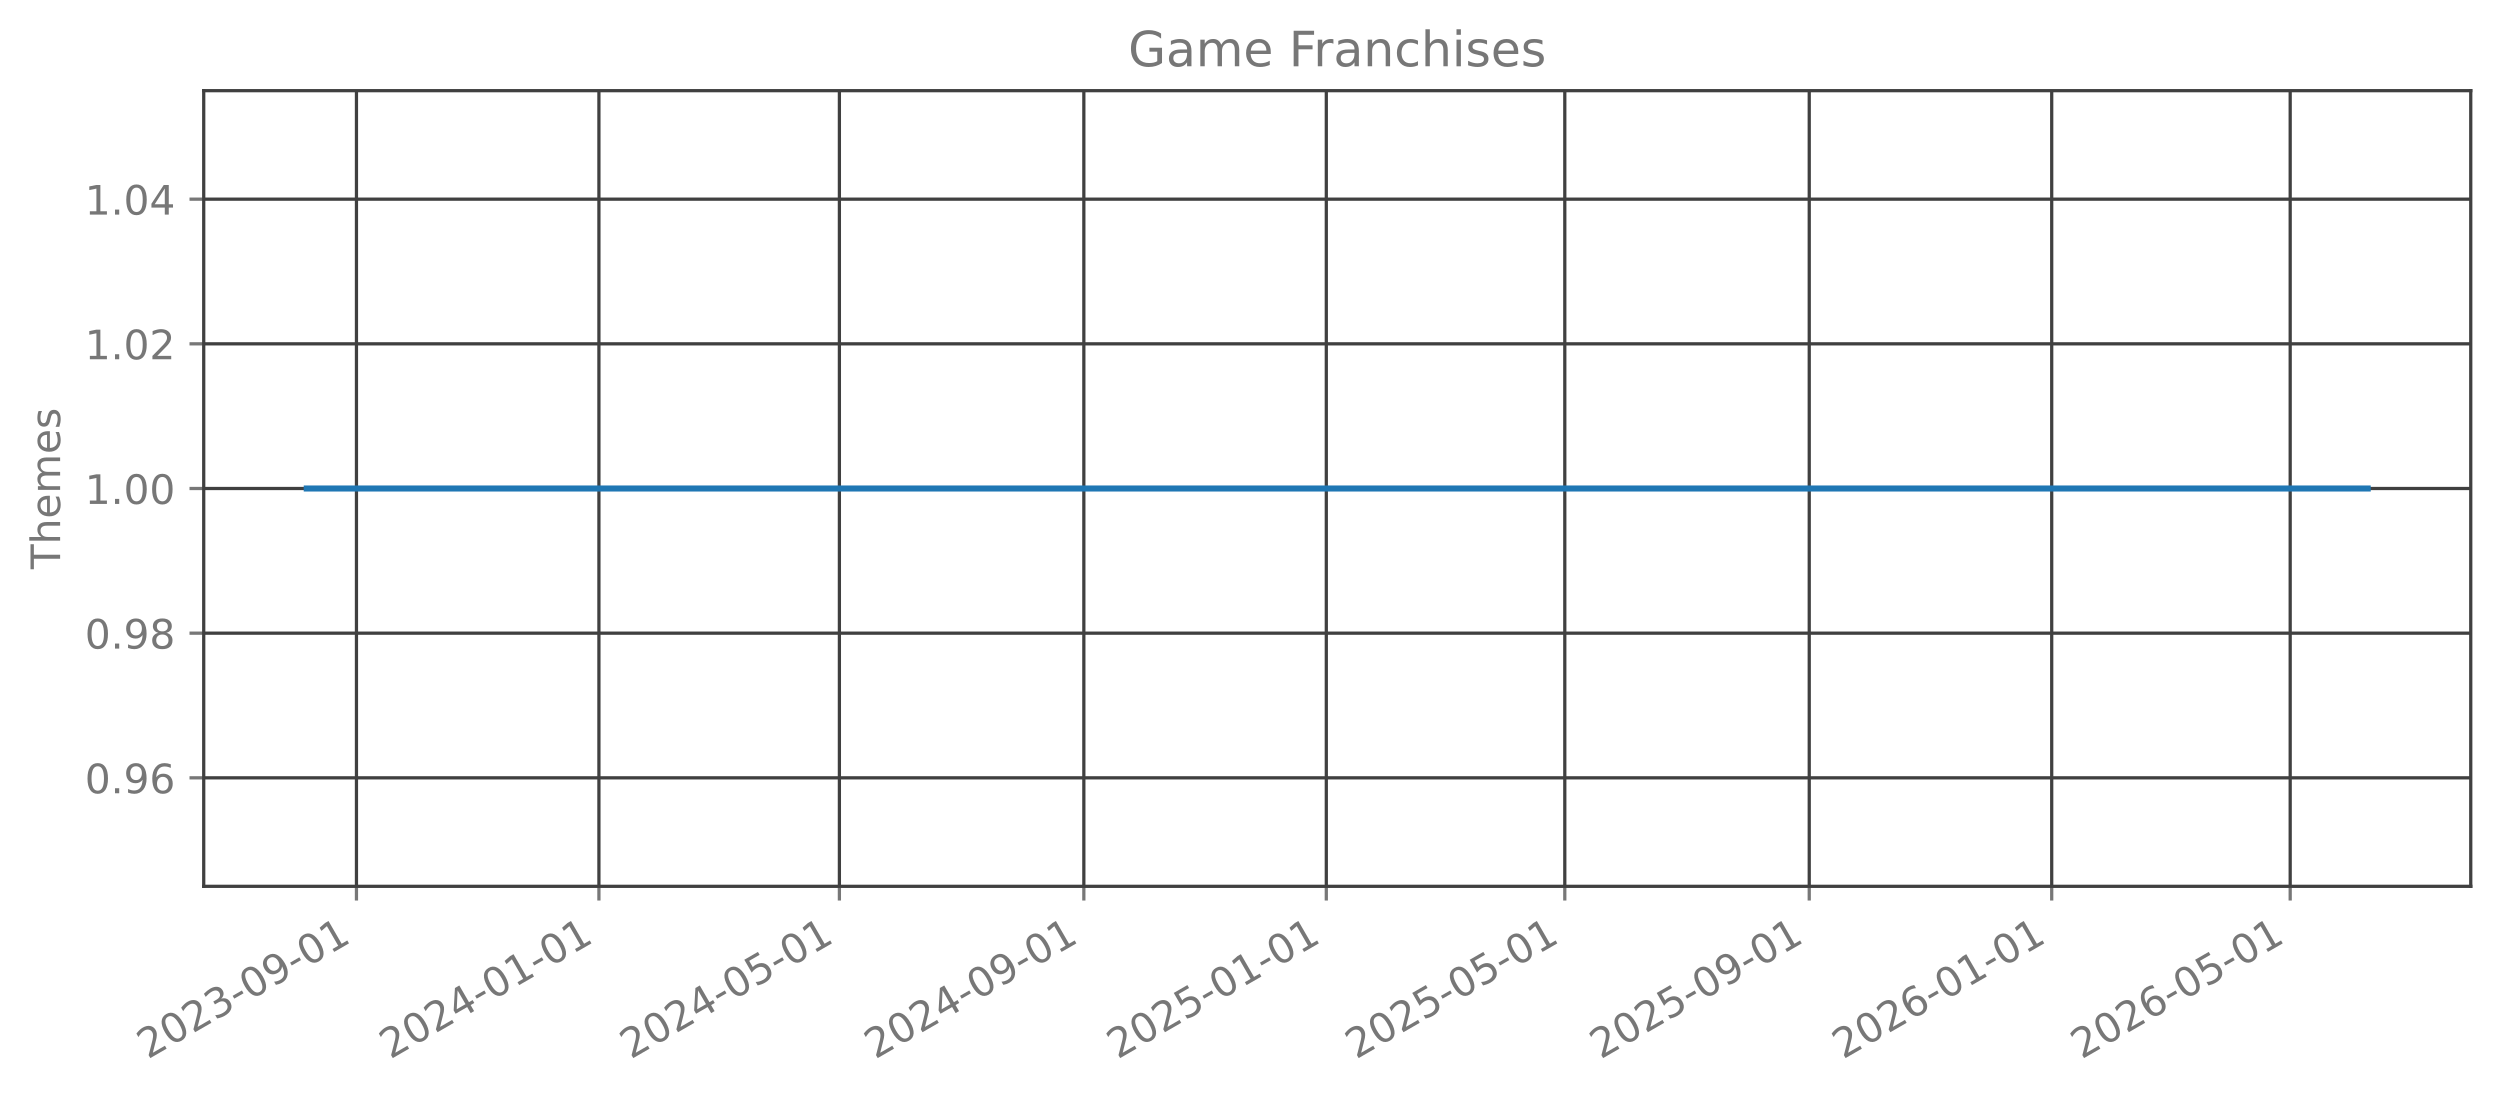
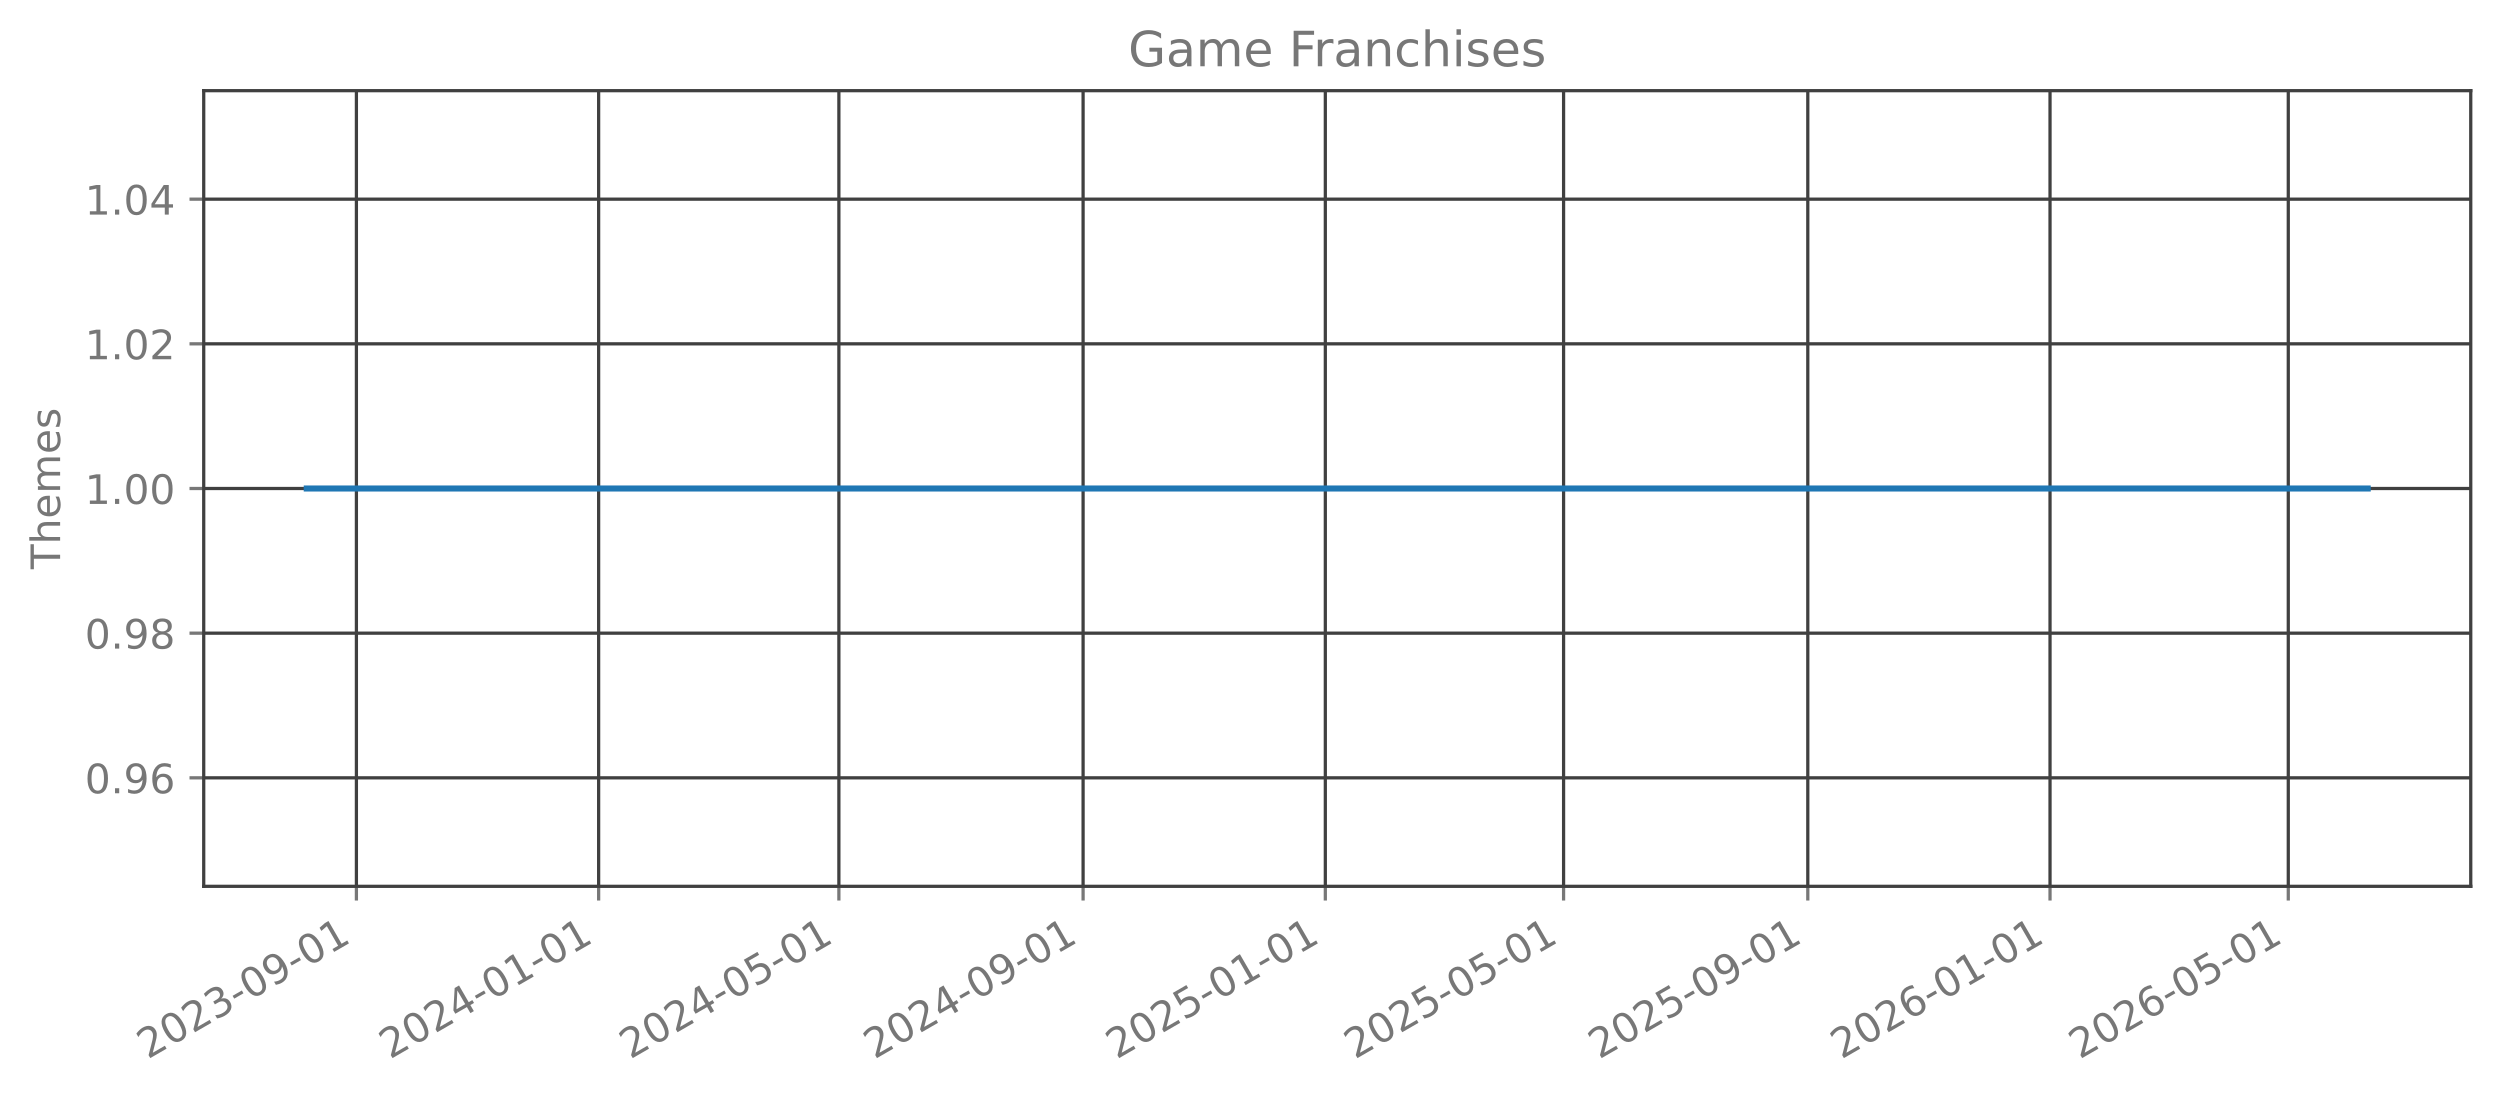
<svg xmlns="http://www.w3.org/2000/svg" xmlns:xlink="http://www.w3.org/1999/xlink" width="615.344pt" height="269.797pt" viewBox="0 0 615.344 269.797" version="1.1">
  <defs>
    <style type="text/css">*{stroke-linejoin: round; stroke-linecap: butt}</style>
  </defs>
  <g id="figure_1">
    <g id="patch_1">
      <path d="M 0 269.797  L 615.344 269.797  L 615.344 0  L 0 0  L 0 269.797  z " style="fill: none; opacity: 0" />
    </g>
    <g id="axes_1">
      <g id="patch_2">
        <path d="M 50.144 218.158  L 608.144 218.158  L 608.144 22.318  L 50.144 22.318  L 50.144 218.158  z " style="fill: none; opacity: 0" />
      </g>
      <g id="matplotlib.axis_1">
        <g id="xtick_1">
          <g id="line2d_1">
-             <path d="M 87.737 218.158  L 87.737 22.318  " clip-path="url(#p81f067500b)" style="fill: none; stroke: #404040; stroke-width: 0.8; stroke-linecap: square" />
+             <path d="M 87.725 218.158  L 87.725 22.318  " clip-path="url(#p17b4801cdd)" style="fill: none; stroke: #404040; stroke-width: 0.8; stroke-linecap: square" />
          </g>
          <g id="line2d_2">
            <defs>
-               <path id="m1ffdaf8b5f" d="M 0 0  L 0 3.5  " style="stroke: #777777; stroke-width: 0.8" />
+               <path id="ma4de9c8b4d" d="M 0 0  L 0 3.5  " style="stroke: #777777; stroke-width: 0.8" />
            </defs>
            <g>
-               <use xlink:href="#m1ffdaf8b5f" x="87.737" y="218.158" style="fill: #777777; stroke: #777777; stroke-width: 0.8" />
+               <use xlink:href="#ma4de9c8b4d" x="87.725" y="218.158" style="fill: #777777; stroke: #777777; stroke-width: 0.8" />
            </g>
          </g>
          <g id="text_1">
-             <g style="fill: #777777" transform="translate(36.36727 260.7964) rotate(-30) scale(0.1 -0.1)">
+             <g style="fill: #777777" transform="translate(36.35549 260.7964) rotate(-30) scale(0.1 -0.1)">
              <defs>
                <path id="DejaVuSans-32" d="M 1228 531  L 3431 531  L 3431 0  L 469 0  L 469 531  Q 828 903 1448 1529  Q 2069 2156 2228 2338  Q 2531 2678 2651 2914  Q 2772 3150 2772 3378  Q 2772 3750 2511 3984  Q 2250 4219 1831 4219  Q 1534 4219 1204 4116  Q 875 4013 500 3803  L 500 4441  Q 881 4594 1212 4672  Q 1544 4750 1819 4750  Q 2544 4750 2975 4387  Q 3406 4025 3406 3419  Q 3406 3131 3298 2873  Q 3191 2616 2906 2266  Q 2828 2175 2409 1742  Q 1991 1309 1228 531  z " transform="scale(0.015625)" />
                <path id="DejaVuSans-30" d="M 2034 4250  Q 1547 4250 1301 3770  Q 1056 3291 1056 2328  Q 1056 1369 1301 889  Q 1547 409 2034 409  Q 2525 409 2770 889  Q 3016 1369 3016 2328  Q 3016 3291 2770 3770  Q 2525 4250 2034 4250  z M 2034 4750  Q 2819 4750 3233 4129  Q 3647 3509 3647 2328  Q 3647 1150 3233 529  Q 2819 -91 2034 -91  Q 1250 -91 836 529  Q 422 1150 422 2328  Q 422 3509 836 4129  Q 1250 4750 2034 4750  z " transform="scale(0.015625)" />
                <path id="DejaVuSans-33" d="M 2597 2516  Q 3050 2419 3304 2112  Q 3559 1806 3559 1356  Q 3559 666 3084 287  Q 2609 -91 1734 -91  Q 1441 -91 1130 -33  Q 819 25 488 141  L 488 750  Q 750 597 1062 519  Q 1375 441 1716 441  Q 2309 441 2620 675  Q 2931 909 2931 1356  Q 2931 1769 2642 2001  Q 2353 2234 1838 2234  L 1294 2234  L 1294 2753  L 1863 2753  Q 2328 2753 2575 2939  Q 2822 3125 2822 3475  Q 2822 3834 2567 4026  Q 2313 4219 1838 4219  Q 1578 4219 1281 4162  Q 984 4106 628 3988  L 628 4550  Q 988 4650 1302 4700  Q 1616 4750 1894 4750  Q 2613 4750 3031 4423  Q 3450 4097 3450 3541  Q 3450 3153 3228 2886  Q 3006 2619 2597 2516  z " transform="scale(0.015625)" />
                <path id="DejaVuSans-2d" d="M 313 2009  L 1997 2009  L 1997 1497  L 313 1497  L 313 2009  z " transform="scale(0.015625)" />
                <path id="DejaVuSans-39" d="M 703 97  L 703 672  Q 941 559 1184 500  Q 1428 441 1663 441  Q 2288 441 2617 861  Q 2947 1281 2994 2138  Q 2813 1869 2534 1725  Q 2256 1581 1919 1581  Q 1219 1581 811 2004  Q 403 2428 403 3163  Q 403 3881 828 4315  Q 1253 4750 1959 4750  Q 2769 4750 3195 4129  Q 3622 3509 3622 2328  Q 3622 1225 3098 567  Q 2575 -91 1691 -91  Q 1453 -91 1209 -44  Q 966 3 703 97  z M 1959 2075  Q 2384 2075 2632 2365  Q 2881 2656 2881 3163  Q 2881 3666 2632 3958  Q 2384 4250 1959 4250  Q 1534 4250 1286 3958  Q 1038 3666 1038 3163  Q 1038 2656 1286 2365  Q 1534 2075 1959 2075  z " transform="scale(0.015625)" />
                <path id="DejaVuSans-31" d="M 794 531  L 1825 531  L 1825 4091  L 703 3866  L 703 4441  L 1819 4666  L 2450 4666  L 2450 531  L 3481 531  L 3481 0  L 794 0  L 794 531  z " transform="scale(0.015625)" />
              </defs>
              <use xlink:href="#DejaVuSans-32" />
              <use xlink:href="#DejaVuSans-30" transform="translate(63.62305 0)" />
              <use xlink:href="#DejaVuSans-32" transform="translate(127.2461 0)" />
              <use xlink:href="#DejaVuSans-33" transform="translate(190.8691 0)" />
              <use xlink:href="#DejaVuSans-2d" transform="translate(254.4922 0)" />
              <use xlink:href="#DejaVuSans-30" transform="translate(290.5762 0)" />
              <use xlink:href="#DejaVuSans-39" transform="translate(354.1992 0)" />
              <use xlink:href="#DejaVuSans-2d" transform="translate(417.8223 0)" />
              <use xlink:href="#DejaVuSans-30" transform="translate(453.9062 0)" />
              <use xlink:href="#DejaVuSans-31" transform="translate(517.5293 0)" />
            </g>
          </g>
        </g>
        <g id="xtick_2">
          <g id="line2d_3">
-             <path d="M 147.416 218.158  L 147.416 22.318  " clip-path="url(#p81f067500b)" style="fill: none; stroke: #404040; stroke-width: 0.8; stroke-linecap: square" />
+             <path d="M 147.347 218.158  L 147.347 22.318  " clip-path="url(#p17b4801cdd)" style="fill: none; stroke: #404040; stroke-width: 0.8; stroke-linecap: square" />
          </g>
          <g id="line2d_4">
            <g>
-               <use xlink:href="#m1ffdaf8b5f" x="147.416" y="218.158" style="fill: #777777; stroke: #777777; stroke-width: 0.8" />
+               <use xlink:href="#ma4de9c8b4d" x="147.347" y="218.158" style="fill: #777777; stroke: #777777; stroke-width: 0.8" />
            </g>
          </g>
          <g id="text_2">
-             <g style="fill: #777777" transform="translate(96.04641 260.7964) rotate(-30) scale(0.1 -0.1)">
+             <g style="fill: #777777" transform="translate(95.97714 260.7964) rotate(-30) scale(0.1 -0.1)">
              <defs>
                <path id="DejaVuSans-34" d="M 2419 4116  L 825 1625  L 2419 1625  L 2419 4116  z M 2253 4666  L 3047 4666  L 3047 1625  L 3713 1625  L 3713 1100  L 3047 1100  L 3047 0  L 2419 0  L 2419 1100  L 313 1100  L 313 1709  L 2253 4666  z " transform="scale(0.015625)" />
              </defs>
              <use xlink:href="#DejaVuSans-32" />
              <use xlink:href="#DejaVuSans-30" transform="translate(63.62305 0)" />
              <use xlink:href="#DejaVuSans-32" transform="translate(127.2461 0)" />
              <use xlink:href="#DejaVuSans-34" transform="translate(190.8691 0)" />
              <use xlink:href="#DejaVuSans-2d" transform="translate(254.4922 0)" />
              <use xlink:href="#DejaVuSans-30" transform="translate(290.5762 0)" />
              <use xlink:href="#DejaVuSans-31" transform="translate(354.1992 0)" />
              <use xlink:href="#DejaVuSans-2d" transform="translate(417.8223 0)" />
              <use xlink:href="#DejaVuSans-30" transform="translate(453.9062 0)" />
              <use xlink:href="#DejaVuSans-31" transform="translate(517.5293 0)" />
            </g>
          </g>
        </g>
        <g id="xtick_3">
          <g id="line2d_5">
-             <path d="M 206.606 218.158  L 206.606 22.318  " clip-path="url(#p81f067500b)" style="fill: none; stroke: #404040; stroke-width: 0.8; stroke-linecap: square" />
+             <path d="M 206.48 218.158  L 206.48 22.318  " clip-path="url(#p17b4801cdd)" style="fill: none; stroke: #404040; stroke-width: 0.8; stroke-linecap: square" />
          </g>
          <g id="line2d_6">
            <g>
-               <use xlink:href="#m1ffdaf8b5f" x="206.606" y="218.158" style="fill: #777777; stroke: #777777; stroke-width: 0.8" />
+               <use xlink:href="#ma4de9c8b4d" x="206.48" y="218.158" style="fill: #777777; stroke: #777777; stroke-width: 0.8" />
            </g>
          </g>
          <g id="text_3">
-             <g style="fill: #777777" transform="translate(155.2364 260.7964) rotate(-30) scale(0.1 -0.1)">
+             <g style="fill: #777777" transform="translate(155.1101 260.7964) rotate(-30) scale(0.1 -0.1)">
              <defs>
                <path id="DejaVuSans-35" d="M 691 4666  L 3169 4666  L 3169 4134  L 1269 4134  L 1269 2991  Q 1406 3038 1543 3061  Q 1681 3084 1819 3084  Q 2600 3084 3056 2656  Q 3513 2228 3513 1497  Q 3513 744 3044 326  Q 2575 -91 1722 -91  Q 1428 -91 1123 -41  Q 819 9 494 109  L 494 744  Q 775 591 1075 516  Q 1375 441 1709 441  Q 2250 441 2565 725  Q 2881 1009 2881 1497  Q 2881 1984 2565 2268  Q 2250 2553 1709 2553  Q 1456 2553 1204 2497  Q 953 2441 691 2322  L 691 4666  z " transform="scale(0.015625)" />
              </defs>
              <use xlink:href="#DejaVuSans-32" />
              <use xlink:href="#DejaVuSans-30" transform="translate(63.62305 0)" />
              <use xlink:href="#DejaVuSans-32" transform="translate(127.2461 0)" />
              <use xlink:href="#DejaVuSans-34" transform="translate(190.8691 0)" />
              <use xlink:href="#DejaVuSans-2d" transform="translate(254.4922 0)" />
              <use xlink:href="#DejaVuSans-30" transform="translate(290.5762 0)" />
              <use xlink:href="#DejaVuSans-35" transform="translate(354.1992 0)" />
              <use xlink:href="#DejaVuSans-2d" transform="translate(417.8223 0)" />
              <use xlink:href="#DejaVuSans-30" transform="translate(453.9062 0)" />
              <use xlink:href="#DejaVuSans-31" transform="translate(517.5293 0)" />
            </g>
          </g>
        </g>
        <g id="xtick_4">
          <g id="line2d_7">
-             <path d="M 266.774 218.158  L 266.774 22.318  " clip-path="url(#p81f067500b)" style="fill: none; stroke: #404040; stroke-width: 0.8; stroke-linecap: square" />
+             <path d="M 266.59 218.158  L 266.59 22.318  " clip-path="url(#p17b4801cdd)" style="fill: none; stroke: #404040; stroke-width: 0.8; stroke-linecap: square" />
          </g>
          <g id="line2d_8">
            <g>
-               <use xlink:href="#m1ffdaf8b5f" x="266.774" y="218.158" style="fill: #777777; stroke: #777777; stroke-width: 0.8" />
+               <use xlink:href="#ma4de9c8b4d" x="266.59" y="218.158" style="fill: #777777; stroke: #777777; stroke-width: 0.8" />
            </g>
          </g>
          <g id="text_4">
-             <g style="fill: #777777" transform="translate(215.4047 260.7964) rotate(-30) scale(0.1 -0.1)">
+             <g style="fill: #777777" transform="translate(215.2204 260.7964) rotate(-30) scale(0.1 -0.1)">
              <use xlink:href="#DejaVuSans-32" />
              <use xlink:href="#DejaVuSans-30" transform="translate(63.62305 0)" />
              <use xlink:href="#DejaVuSans-32" transform="translate(127.2461 0)" />
              <use xlink:href="#DejaVuSans-34" transform="translate(190.8691 0)" />
              <use xlink:href="#DejaVuSans-2d" transform="translate(254.4922 0)" />
              <use xlink:href="#DejaVuSans-30" transform="translate(290.5762 0)" />
              <use xlink:href="#DejaVuSans-39" transform="translate(354.1992 0)" />
              <use xlink:href="#DejaVuSans-2d" transform="translate(417.8223 0)" />
              <use xlink:href="#DejaVuSans-30" transform="translate(453.9062 0)" />
              <use xlink:href="#DejaVuSans-31" transform="translate(517.5293 0)" />
            </g>
          </g>
        </g>
        <g id="xtick_5">
          <g id="line2d_9">
-             <path d="M 326.453 218.158  L 326.453 22.318  " clip-path="url(#p81f067500b)" style="fill: none; stroke: #404040; stroke-width: 0.8; stroke-linecap: square" />
+             <path d="M 326.212 218.158  L 326.212 22.318  " clip-path="url(#p17b4801cdd)" style="fill: none; stroke: #404040; stroke-width: 0.8; stroke-linecap: square" />
          </g>
          <g id="line2d_10">
            <g>
-               <use xlink:href="#m1ffdaf8b5f" x="326.453" y="218.158" style="fill: #777777; stroke: #777777; stroke-width: 0.8" />
+               <use xlink:href="#ma4de9c8b4d" x="326.212" y="218.158" style="fill: #777777; stroke: #777777; stroke-width: 0.8" />
            </g>
          </g>
          <g id="text_5">
-             <g style="fill: #777777" transform="translate(275.0838 260.7964) rotate(-30) scale(0.1 -0.1)">
+             <g style="fill: #777777" transform="translate(274.8421 260.7964) rotate(-30) scale(0.1 -0.1)">
              <use xlink:href="#DejaVuSans-32" />
              <use xlink:href="#DejaVuSans-30" transform="translate(63.62305 0)" />
              <use xlink:href="#DejaVuSans-32" transform="translate(127.2461 0)" />
              <use xlink:href="#DejaVuSans-35" transform="translate(190.8691 0)" />
              <use xlink:href="#DejaVuSans-2d" transform="translate(254.4922 0)" />
              <use xlink:href="#DejaVuSans-30" transform="translate(290.5762 0)" />
              <use xlink:href="#DejaVuSans-31" transform="translate(354.1992 0)" />
              <use xlink:href="#DejaVuSans-2d" transform="translate(417.8223 0)" />
              <use xlink:href="#DejaVuSans-30" transform="translate(453.9062 0)" />
              <use xlink:href="#DejaVuSans-31" transform="translate(517.5293 0)" />
            </g>
          </g>
        </g>
        <g id="xtick_6">
          <g id="line2d_11">
-             <path d="M 385.154 218.158  L 385.154 22.318  " clip-path="url(#p81f067500b)" style="fill: none; stroke: #404040; stroke-width: 0.8; stroke-linecap: square" />
+             <path d="M 384.856 218.158  L 384.856 22.318  " clip-path="url(#p17b4801cdd)" style="fill: none; stroke: #404040; stroke-width: 0.8; stroke-linecap: square" />
          </g>
          <g id="line2d_12">
            <g>
-               <use xlink:href="#m1ffdaf8b5f" x="385.154" y="218.158" style="fill: #777777; stroke: #777777; stroke-width: 0.8" />
+               <use xlink:href="#ma4de9c8b4d" x="384.856" y="218.158" style="fill: #777777; stroke: #777777; stroke-width: 0.8" />
            </g>
          </g>
          <g id="text_6">
-             <g style="fill: #777777" transform="translate(333.7846 260.7964) rotate(-30) scale(0.1 -0.1)">
+             <g style="fill: #777777" transform="translate(333.4863 260.7964) rotate(-30) scale(0.1 -0.1)">
              <use xlink:href="#DejaVuSans-32" />
              <use xlink:href="#DejaVuSans-30" transform="translate(63.62305 0)" />
              <use xlink:href="#DejaVuSans-32" transform="translate(127.2461 0)" />
              <use xlink:href="#DejaVuSans-35" transform="translate(190.8691 0)" />
              <use xlink:href="#DejaVuSans-2d" transform="translate(254.4922 0)" />
              <use xlink:href="#DejaVuSans-30" transform="translate(290.5762 0)" />
              <use xlink:href="#DejaVuSans-35" transform="translate(354.1992 0)" />
              <use xlink:href="#DejaVuSans-2d" transform="translate(417.8223 0)" />
              <use xlink:href="#DejaVuSans-30" transform="translate(453.9062 0)" />
              <use xlink:href="#DejaVuSans-31" transform="translate(517.5293 0)" />
            </g>
          </g>
        </g>
        <g id="xtick_7">
          <g id="line2d_13">
-             <path d="M 445.322 218.158  L 445.322 22.318  " clip-path="url(#p81f067500b)" style="fill: none; stroke: #404040; stroke-width: 0.8; stroke-linecap: square" />
+             <path d="M 444.966 218.158  L 444.966 22.318  " clip-path="url(#p17b4801cdd)" style="fill: none; stroke: #404040; stroke-width: 0.8; stroke-linecap: square" />
          </g>
          <g id="line2d_14">
            <g>
-               <use xlink:href="#m1ffdaf8b5f" x="445.322" y="218.158" style="fill: #777777; stroke: #777777; stroke-width: 0.8" />
+               <use xlink:href="#ma4de9c8b4d" x="444.966" y="218.158" style="fill: #777777; stroke: #777777; stroke-width: 0.8" />
            </g>
          </g>
          <g id="text_7">
-             <g style="fill: #777777" transform="translate(393.953 260.7964) rotate(-30) scale(0.1 -0.1)">
+             <g style="fill: #777777" transform="translate(393.5967 260.7964) rotate(-30) scale(0.1 -0.1)">
              <use xlink:href="#DejaVuSans-32" />
              <use xlink:href="#DejaVuSans-30" transform="translate(63.62305 0)" />
              <use xlink:href="#DejaVuSans-32" transform="translate(127.2461 0)" />
              <use xlink:href="#DejaVuSans-35" transform="translate(190.8691 0)" />
              <use xlink:href="#DejaVuSans-2d" transform="translate(254.4922 0)" />
              <use xlink:href="#DejaVuSans-30" transform="translate(290.5762 0)" />
              <use xlink:href="#DejaVuSans-39" transform="translate(354.1992 0)" />
              <use xlink:href="#DejaVuSans-2d" transform="translate(417.8223 0)" />
              <use xlink:href="#DejaVuSans-30" transform="translate(453.9062 0)" />
              <use xlink:href="#DejaVuSans-31" transform="translate(517.5293 0)" />
            </g>
          </g>
        </g>
        <g id="xtick_8">
          <g id="line2d_15">
-             <path d="M 505.002 218.158  L 505.002 22.318  " clip-path="url(#p81f067500b)" style="fill: none; stroke: #404040; stroke-width: 0.8; stroke-linecap: square" />
+             <path d="M 504.588 218.158  L 504.588 22.318  " clip-path="url(#p17b4801cdd)" style="fill: none; stroke: #404040; stroke-width: 0.8; stroke-linecap: square" />
          </g>
          <g id="line2d_16">
            <g>
-               <use xlink:href="#m1ffdaf8b5f" x="505.002" y="218.158" style="fill: #777777; stroke: #777777; stroke-width: 0.8" />
+               <use xlink:href="#ma4de9c8b4d" x="504.588" y="218.158" style="fill: #777777; stroke: #777777; stroke-width: 0.8" />
            </g>
          </g>
          <g id="text_8">
-             <g style="fill: #777777" transform="translate(453.6321 260.7964) rotate(-30) scale(0.1 -0.1)">
+             <g style="fill: #777777" transform="translate(453.2183 260.7964) rotate(-30) scale(0.1 -0.1)">
              <defs>
                <path id="DejaVuSans-36" d="M 2113 2584  Q 1688 2584 1439 2293  Q 1191 2003 1191 1497  Q 1191 994 1439 701  Q 1688 409 2113 409  Q 2538 409 2786 701  Q 3034 994 3034 1497  Q 3034 2003 2786 2293  Q 2538 2584 2113 2584  z M 3366 4563  L 3366 3988  Q 3128 4100 2886 4159  Q 2644 4219 2406 4219  Q 1781 4219 1451 3797  Q 1122 3375 1075 2522  Q 1259 2794 1537 2939  Q 1816 3084 2150 3084  Q 2853 3084 3261 2657  Q 3669 2231 3669 1497  Q 3669 778 3244 343  Q 2819 -91 2113 -91  Q 1303 -91 875 529  Q 447 1150 447 2328  Q 447 3434 972 4092  Q 1497 4750 2381 4750  Q 2619 4750 2861 4703  Q 3103 4656 3366 4563  z " transform="scale(0.015625)" />
              </defs>
              <use xlink:href="#DejaVuSans-32" />
              <use xlink:href="#DejaVuSans-30" transform="translate(63.62305 0)" />
              <use xlink:href="#DejaVuSans-32" transform="translate(127.2461 0)" />
              <use xlink:href="#DejaVuSans-36" transform="translate(190.8691 0)" />
              <use xlink:href="#DejaVuSans-2d" transform="translate(254.4922 0)" />
              <use xlink:href="#DejaVuSans-30" transform="translate(290.5762 0)" />
              <use xlink:href="#DejaVuSans-31" transform="translate(354.1992 0)" />
              <use xlink:href="#DejaVuSans-2d" transform="translate(417.8223 0)" />
              <use xlink:href="#DejaVuSans-30" transform="translate(453.9062 0)" />
              <use xlink:href="#DejaVuSans-31" transform="translate(517.5293 0)" />
            </g>
          </g>
        </g>
        <g id="xtick_9">
          <g id="line2d_17">
-             <path d="M 563.702 218.158  L 563.702 22.318  " clip-path="url(#p81f067500b)" style="fill: none; stroke: #404040; stroke-width: 0.8; stroke-linecap: square" />
+             <path d="M 563.232 218.158  L 563.232 22.318  " clip-path="url(#p17b4801cdd)" style="fill: none; stroke: #404040; stroke-width: 0.8; stroke-linecap: square" />
          </g>
          <g id="line2d_18">
            <g>
-               <use xlink:href="#m1ffdaf8b5f" x="563.702" y="218.158" style="fill: #777777; stroke: #777777; stroke-width: 0.8" />
+               <use xlink:href="#ma4de9c8b4d" x="563.232" y="218.158" style="fill: #777777; stroke: #777777; stroke-width: 0.8" />
            </g>
          </g>
          <g id="text_9">
-             <g style="fill: #777777" transform="translate(512.3329 260.7964) rotate(-30) scale(0.1 -0.1)">
+             <g style="fill: #777777" transform="translate(511.8626 260.7964) rotate(-30) scale(0.1 -0.1)">
              <use xlink:href="#DejaVuSans-32" />
              <use xlink:href="#DejaVuSans-30" transform="translate(63.62305 0)" />
              <use xlink:href="#DejaVuSans-32" transform="translate(127.2461 0)" />
              <use xlink:href="#DejaVuSans-36" transform="translate(190.8691 0)" />
              <use xlink:href="#DejaVuSans-2d" transform="translate(254.4922 0)" />
              <use xlink:href="#DejaVuSans-30" transform="translate(290.5762 0)" />
              <use xlink:href="#DejaVuSans-35" transform="translate(354.1992 0)" />
              <use xlink:href="#DejaVuSans-2d" transform="translate(417.8223 0)" />
              <use xlink:href="#DejaVuSans-30" transform="translate(453.9062 0)" />
              <use xlink:href="#DejaVuSans-31" transform="translate(517.5293 0)" />
            </g>
          </g>
        </g>
      </g>
      <g id="matplotlib.axis_2">
        <g id="ytick_1">
          <g id="line2d_19">
-             <path d="M 50.144 191.453  L 608.144 191.453  " clip-path="url(#p81f067500b)" style="fill: none; stroke: #404040; stroke-width: 0.8; stroke-linecap: square" />
+             <path d="M 50.144 191.453  L 608.144 191.453  " clip-path="url(#p17b4801cdd)" style="fill: none; stroke: #404040; stroke-width: 0.8; stroke-linecap: square" />
          </g>
          <g id="line2d_20">
            <defs>
-               <path id="m8776b0322d" d="M 0 0  L -3.5 0  " style="stroke: #777777; stroke-width: 0.8" />
+               <path id="m6287948481" d="M 0 0  L -3.5 0  " style="stroke: #777777; stroke-width: 0.8" />
            </defs>
            <g>
-               <use xlink:href="#m8776b0322d" x="50.144" y="191.453" style="fill: #777777; stroke: #777777; stroke-width: 0.8" />
+               <use xlink:href="#m6287948481" x="50.144" y="191.453" style="fill: #777777; stroke: #777777; stroke-width: 0.8" />
            </g>
          </g>
          <g id="text_10">
            <g style="fill: #777777" transform="translate(20.87813 195.2519) scale(0.1 -0.1)">
              <defs>
                <path id="DejaVuSans-2e" d="M 684 794  L 1344 794  L 1344 0  L 684 0  L 684 794  z " transform="scale(0.015625)" />
              </defs>
              <use xlink:href="#DejaVuSans-30" />
              <use xlink:href="#DejaVuSans-2e" transform="translate(63.62305 0)" />
              <use xlink:href="#DejaVuSans-39" transform="translate(95.41016 0)" />
              <use xlink:href="#DejaVuSans-36" transform="translate(159.0332 0)" />
            </g>
          </g>
        </g>
        <g id="ytick_2">
          <g id="line2d_21">
-             <path d="M 50.144 155.845  L 608.144 155.845  " clip-path="url(#p81f067500b)" style="fill: none; stroke: #404040; stroke-width: 0.8; stroke-linecap: square" />
+             <path d="M 50.144 155.845  L 608.144 155.845  " clip-path="url(#p17b4801cdd)" style="fill: none; stroke: #404040; stroke-width: 0.8; stroke-linecap: square" />
          </g>
          <g id="line2d_22">
            <g>
-               <use xlink:href="#m8776b0322d" x="50.144" y="155.845" style="fill: #777777; stroke: #777777; stroke-width: 0.8" />
+               <use xlink:href="#m6287948481" x="50.144" y="155.845" style="fill: #777777; stroke: #777777; stroke-width: 0.8" />
            </g>
          </g>
          <g id="text_11">
            <g style="fill: #777777" transform="translate(20.87813 159.6446) scale(0.1 -0.1)">
              <defs>
                <path id="DejaVuSans-38" d="M 2034 2216  Q 1584 2216 1326 1975  Q 1069 1734 1069 1313  Q 1069 891 1326 650  Q 1584 409 2034 409  Q 2484 409 2743 651  Q 3003 894 3003 1313  Q 3003 1734 2745 1975  Q 2488 2216 2034 2216  z M 1403 2484  Q 997 2584 770 2862  Q 544 3141 544 3541  Q 544 4100 942 4425  Q 1341 4750 2034 4750  Q 2731 4750 3128 4425  Q 3525 4100 3525 3541  Q 3525 3141 3298 2862  Q 3072 2584 2669 2484  Q 3125 2378 3379 2068  Q 3634 1759 3634 1313  Q 3634 634 3220 271  Q 2806 -91 2034 -91  Q 1263 -91 848 271  Q 434 634 434 1313  Q 434 1759 690 2068  Q 947 2378 1403 2484  z M 1172 3481  Q 1172 3119 1398 2916  Q 1625 2713 2034 2713  Q 2441 2713 2670 2916  Q 2900 3119 2900 3481  Q 2900 3844 2670 4047  Q 2441 4250 2034 4250  Q 1625 4250 1398 4047  Q 1172 3844 1172 3481  z " transform="scale(0.015625)" />
              </defs>
              <use xlink:href="#DejaVuSans-30" />
              <use xlink:href="#DejaVuSans-2e" transform="translate(63.62305 0)" />
              <use xlink:href="#DejaVuSans-39" transform="translate(95.41016 0)" />
              <use xlink:href="#DejaVuSans-38" transform="translate(159.0332 0)" />
            </g>
          </g>
        </g>
        <g id="ytick_3">
          <g id="line2d_23">
-             <path d="M 50.144 120.238  L 608.144 120.238  " clip-path="url(#p81f067500b)" style="fill: none; stroke: #404040; stroke-width: 0.8; stroke-linecap: square" />
+             <path d="M 50.144 120.238  L 608.144 120.238  " clip-path="url(#p17b4801cdd)" style="fill: none; stroke: #404040; stroke-width: 0.8; stroke-linecap: square" />
          </g>
          <g id="line2d_24">
            <g>
-               <use xlink:href="#m8776b0322d" x="50.144" y="120.238" style="fill: #777777; stroke: #777777; stroke-width: 0.8" />
+               <use xlink:href="#m6287948481" x="50.144" y="120.238" style="fill: #777777; stroke: #777777; stroke-width: 0.8" />
            </g>
          </g>
          <g id="text_12">
            <g style="fill: #777777" transform="translate(20.87813 124.0373) scale(0.1 -0.1)">
              <use xlink:href="#DejaVuSans-31" />
              <use xlink:href="#DejaVuSans-2e" transform="translate(63.62305 0)" />
              <use xlink:href="#DejaVuSans-30" transform="translate(95.41016 0)" />
              <use xlink:href="#DejaVuSans-30" transform="translate(159.0332 0)" />
            </g>
          </g>
        </g>
        <g id="ytick_4">
          <g id="line2d_25">
-             <path d="M 50.144 84.631  L 608.144 84.631  " clip-path="url(#p81f067500b)" style="fill: none; stroke: #404040; stroke-width: 0.8; stroke-linecap: square" />
+             <path d="M 50.144 84.631  L 608.144 84.631  " clip-path="url(#p17b4801cdd)" style="fill: none; stroke: #404040; stroke-width: 0.8; stroke-linecap: square" />
          </g>
          <g id="line2d_26">
            <g>
-               <use xlink:href="#m8776b0322d" x="50.144" y="84.631" style="fill: #777777; stroke: #777777; stroke-width: 0.8" />
+               <use xlink:href="#m6287948481" x="50.144" y="84.631" style="fill: #777777; stroke: #777777; stroke-width: 0.8" />
            </g>
          </g>
          <g id="text_13">
            <g style="fill: #777777" transform="translate(20.87813 88.43007) scale(0.1 -0.1)">
              <use xlink:href="#DejaVuSans-31" />
              <use xlink:href="#DejaVuSans-2e" transform="translate(63.62305 0)" />
              <use xlink:href="#DejaVuSans-30" transform="translate(95.41016 0)" />
              <use xlink:href="#DejaVuSans-32" transform="translate(159.0332 0)" />
            </g>
          </g>
        </g>
        <g id="ytick_5">
          <g id="line2d_27">
-             <path d="M 50.144 49.024  L 608.144 49.024  " clip-path="url(#p81f067500b)" style="fill: none; stroke: #404040; stroke-width: 0.8; stroke-linecap: square" />
+             <path d="M 50.144 49.024  L 608.144 49.024  " clip-path="url(#p17b4801cdd)" style="fill: none; stroke: #404040; stroke-width: 0.8; stroke-linecap: square" />
          </g>
          <g id="line2d_28">
            <g>
-               <use xlink:href="#m8776b0322d" x="50.144" y="49.024" style="fill: #777777; stroke: #777777; stroke-width: 0.8" />
+               <use xlink:href="#m6287948481" x="50.144" y="49.024" style="fill: #777777; stroke: #777777; stroke-width: 0.8" />
            </g>
          </g>
          <g id="text_14">
            <g style="fill: #777777" transform="translate(20.87813 52.8228) scale(0.1 -0.1)">
              <use xlink:href="#DejaVuSans-31" />
              <use xlink:href="#DejaVuSans-2e" transform="translate(63.62305 0)" />
              <use xlink:href="#DejaVuSans-30" transform="translate(95.41016 0)" />
              <use xlink:href="#DejaVuSans-34" transform="translate(159.0332 0)" />
            </g>
          </g>
        </g>
        <g id="text_15">
          <g style="fill: #777777" transform="translate(14.79844 140.0889) rotate(-90) scale(0.1 -0.1)">
            <defs>
              <path id="DejaVuSans-54" d="M -19 4666  L 3928 4666  L 3928 4134  L 2272 4134  L 2272 0  L 1638 0  L 1638 4134  L -19 4134  L -19 4666  z " transform="scale(0.015625)" />
              <path id="DejaVuSans-68" d="M 3513 2113  L 3513 0  L 2938 0  L 2938 2094  Q 2938 2591 2744 2837  Q 2550 3084 2163 3084  Q 1697 3084 1428 2787  Q 1159 2491 1159 1978  L 1159 0  L 581 0  L 581 4863  L 1159 4863  L 1159 2956  Q 1366 3272 1645 3428  Q 1925 3584 2291 3584  Q 2894 3584 3203 3211  Q 3513 2838 3513 2113  z " transform="scale(0.015625)" />
              <path id="DejaVuSans-65" d="M 3597 1894  L 3597 1613  L 953 1613  Q 991 1019 1311 708  Q 1631 397 2203 397  Q 2534 397 2845 478  Q 3156 559 3463 722  L 3463 178  Q 3153 47 2828 -22  Q 2503 -91 2169 -91  Q 1331 -91 842 396  Q 353 884 353 1716  Q 353 2575 817 3079  Q 1281 3584 2069 3584  Q 2775 3584 3186 3129  Q 3597 2675 3597 1894  z M 3022 2063  Q 3016 2534 2758 2815  Q 2500 3097 2075 3097  Q 1594 3097 1305 2825  Q 1016 2553 972 2059  L 3022 2063  z " transform="scale(0.015625)" />
              <path id="DejaVuSans-6d" d="M 3328 2828  Q 3544 3216 3844 3400  Q 4144 3584 4550 3584  Q 5097 3584 5394 3201  Q 5691 2819 5691 2113  L 5691 0  L 5113 0  L 5113 2094  Q 5113 2597 4934 2840  Q 4756 3084 4391 3084  Q 3944 3084 3684 2787  Q 3425 2491 3425 1978  L 3425 0  L 2847 0  L 2847 2094  Q 2847 2600 2669 2842  Q 2491 3084 2119 3084  Q 1678 3084 1418 2786  Q 1159 2488 1159 1978  L 1159 0  L 581 0  L 581 3500  L 1159 3500  L 1159 2956  Q 1356 3278 1631 3431  Q 1906 3584 2284 3584  Q 2666 3584 2933 3390  Q 3200 3197 3328 2828  z " transform="scale(0.015625)" />
              <path id="DejaVuSans-73" d="M 2834 3397  L 2834 2853  Q 2591 2978 2328 3040  Q 2066 3103 1784 3103  Q 1356 3103 1142 2972  Q 928 2841 928 2578  Q 928 2378 1081 2264  Q 1234 2150 1697 2047  L 1894 2003  Q 2506 1872 2764 1633  Q 3022 1394 3022 966  Q 3022 478 2636 193  Q 2250 -91 1575 -91  Q 1294 -91 989 -36  Q 684 19 347 128  L 347 722  Q 666 556 975 473  Q 1284 391 1588 391  Q 1994 391 2212 530  Q 2431 669 2431 922  Q 2431 1156 2273 1281  Q 2116 1406 1581 1522  L 1381 1569  Q 847 1681 609 1914  Q 372 2147 372 2553  Q 372 3047 722 3315  Q 1072 3584 1716 3584  Q 2034 3584 2315 3537  Q 2597 3491 2834 3397  z " transform="scale(0.015625)" />
            </defs>
            <use xlink:href="#DejaVuSans-54" />
            <use xlink:href="#DejaVuSans-68" transform="translate(61.08398 0)" />
            <use xlink:href="#DejaVuSans-65" transform="translate(124.4629 0)" />
            <use xlink:href="#DejaVuSans-6d" transform="translate(185.9863 0)" />
            <use xlink:href="#DejaVuSans-65" transform="translate(283.3984 0)" />
            <use xlink:href="#DejaVuSans-73" transform="translate(344.9219 0)" />
          </g>
        </g>
      </g>
      <g id="line2d_29">
-         <path d="M 75.507 120.238  L 582.78 120.238  " clip-path="url(#p81f067500b)" style="fill: none; stroke: #1f77b4; stroke-width: 1.5; stroke-linecap: square" />
+         <path d="M 75.507 120.238  L 582.78 120.238  " clip-path="url(#p17b4801cdd)" style="fill: none; stroke: #1f77b4; stroke-width: 1.5; stroke-linecap: square" />
      </g>
      <g id="patch_3">
        <path d="M 50.144 218.158  L 50.144 22.318  " style="fill: none; stroke: #404040; stroke-width: 0.8; stroke-linejoin: miter; stroke-linecap: square" />
      </g>
      <g id="patch_4">
        <path d="M 608.144 218.158  L 608.144 22.318  " style="fill: none; stroke: #404040; stroke-width: 0.8; stroke-linejoin: miter; stroke-linecap: square" />
      </g>
      <g id="patch_5">
        <path d="M 50.144 218.158  L 608.144 218.158  " style="fill: none; stroke: #404040; stroke-width: 0.8; stroke-linejoin: miter; stroke-linecap: square" />
      </g>
      <g id="patch_6">
        <path d="M 50.144 22.318  L 608.144 22.318  " style="fill: none; stroke: #404040; stroke-width: 0.8; stroke-linejoin: miter; stroke-linecap: square" />
      </g>
      <g id="text_16">
        <g style="fill: #777777" transform="translate(277.7013 16.31812) scale(0.12 -0.12)">
          <defs>
            <path id="DejaVuSans-47" d="M 3809 666  L 3809 1919  L 2778 1919  L 2778 2438  L 4434 2438  L 4434 434  Q 4069 175 3628 42  Q 3188 -91 2688 -91  Q 1594 -91 976 548  Q 359 1188 359 2328  Q 359 3472 976 4111  Q 1594 4750 2688 4750  Q 3144 4750 3555 4637  Q 3966 4525 4313 4306  L 4313 3634  Q 3963 3931 3569 4081  Q 3175 4231 2741 4231  Q 1884 4231 1454 3753  Q 1025 3275 1025 2328  Q 1025 1384 1454 906  Q 1884 428 2741 428  Q 3075 428 3337 486  Q 3600 544 3809 666  z " transform="scale(0.015625)" />
            <path id="DejaVuSans-61" d="M 2194 1759  Q 1497 1759 1228 1600  Q 959 1441 959 1056  Q 959 750 1161 570  Q 1363 391 1709 391  Q 2188 391 2477 730  Q 2766 1069 2766 1631  L 2766 1759  L 2194 1759  z M 3341 1997  L 3341 0  L 2766 0  L 2766 531  Q 2569 213 2275 61  Q 1981 -91 1556 -91  Q 1019 -91 701 211  Q 384 513 384 1019  Q 384 1609 779 1909  Q 1175 2209 1959 2209  L 2766 2209  L 2766 2266  Q 2766 2663 2505 2880  Q 2244 3097 1772 3097  Q 1472 3097 1187 3025  Q 903 2953 641 2809  L 641 3341  Q 956 3463 1253 3523  Q 1550 3584 1831 3584  Q 2591 3584 2966 3190  Q 3341 2797 3341 1997  z " transform="scale(0.015625)" />
            <path id="DejaVuSans-20" transform="scale(0.015625)" />
            <path id="DejaVuSans-46" d="M 628 4666  L 3309 4666  L 3309 4134  L 1259 4134  L 1259 2759  L 3109 2759  L 3109 2228  L 1259 2228  L 1259 0  L 628 0  L 628 4666  z " transform="scale(0.015625)" />
            <path id="DejaVuSans-72" d="M 2631 2963  Q 2534 3019 2420 3045  Q 2306 3072 2169 3072  Q 1681 3072 1420 2755  Q 1159 2438 1159 1844  L 1159 0  L 581 0  L 581 3500  L 1159 3500  L 1159 2956  Q 1341 3275 1631 3429  Q 1922 3584 2338 3584  Q 2397 3584 2469 3576  Q 2541 3569 2628 3553  L 2631 2963  z " transform="scale(0.015625)" />
            <path id="DejaVuSans-6e" d="M 3513 2113  L 3513 0  L 2938 0  L 2938 2094  Q 2938 2591 2744 2837  Q 2550 3084 2163 3084  Q 1697 3084 1428 2787  Q 1159 2491 1159 1978  L 1159 0  L 581 0  L 581 3500  L 1159 3500  L 1159 2956  Q 1366 3272 1645 3428  Q 1925 3584 2291 3584  Q 2894 3584 3203 3211  Q 3513 2838 3513 2113  z " transform="scale(0.015625)" />
            <path id="DejaVuSans-63" d="M 3122 3366  L 3122 2828  Q 2878 2963 2633 3030  Q 2388 3097 2138 3097  Q 1578 3097 1268 2742  Q 959 2388 959 1747  Q 959 1106 1268 751  Q 1578 397 2138 397  Q 2388 397 2633 464  Q 2878 531 3122 666  L 3122 134  Q 2881 22 2623 -34  Q 2366 -91 2075 -91  Q 1284 -91 818 406  Q 353 903 353 1747  Q 353 2603 823 3093  Q 1294 3584 2113 3584  Q 2378 3584 2631 3529  Q 2884 3475 3122 3366  z " transform="scale(0.015625)" />
            <path id="DejaVuSans-69" d="M 603 3500  L 1178 3500  L 1178 0  L 603 0  L 603 3500  z M 603 4863  L 1178 4863  L 1178 4134  L 603 4134  L 603 4863  z " transform="scale(0.015625)" />
          </defs>
          <use xlink:href="#DejaVuSans-47" />
          <use xlink:href="#DejaVuSans-61" transform="translate(77.49023 0)" />
          <use xlink:href="#DejaVuSans-6d" transform="translate(138.7695 0)" />
          <use xlink:href="#DejaVuSans-65" transform="translate(236.1816 0)" />
          <use xlink:href="#DejaVuSans-20" transform="translate(297.7051 0)" />
          <use xlink:href="#DejaVuSans-46" transform="translate(329.4922 0)" />
          <use xlink:href="#DejaVuSans-72" transform="translate(379.7617 0)" />
          <use xlink:href="#DejaVuSans-61" transform="translate(420.875 0)" />
          <use xlink:href="#DejaVuSans-6e" transform="translate(482.1543 0)" />
          <use xlink:href="#DejaVuSans-63" transform="translate(545.5332 0)" />
          <use xlink:href="#DejaVuSans-68" transform="translate(600.5137 0)" />
          <use xlink:href="#DejaVuSans-69" transform="translate(663.8926 0)" />
          <use xlink:href="#DejaVuSans-73" transform="translate(691.6758 0)" />
          <use xlink:href="#DejaVuSans-65" transform="translate(743.7754 0)" />
          <use xlink:href="#DejaVuSans-73" transform="translate(805.2988 0)" />
        </g>
      </g>
    </g>
  </g>
  <defs>
-     <clipPath id="p81f067500b">
+     <clipPath id="p17b4801cdd">
      <rect x="50.144" y="22.318" width="558" height="195.84" />
    </clipPath>
  </defs>
</svg>
